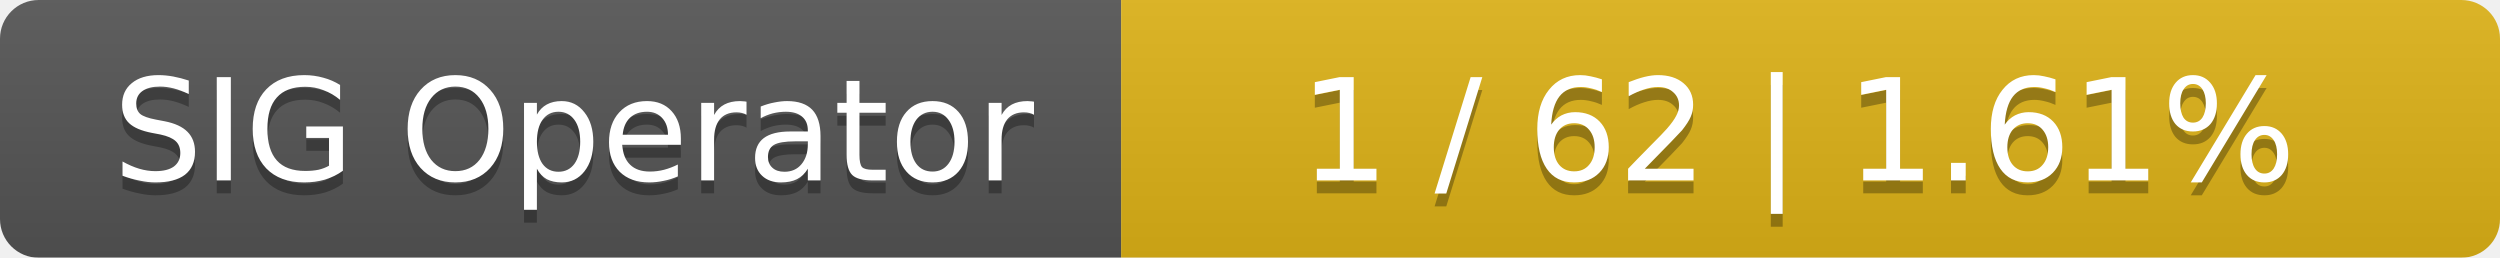
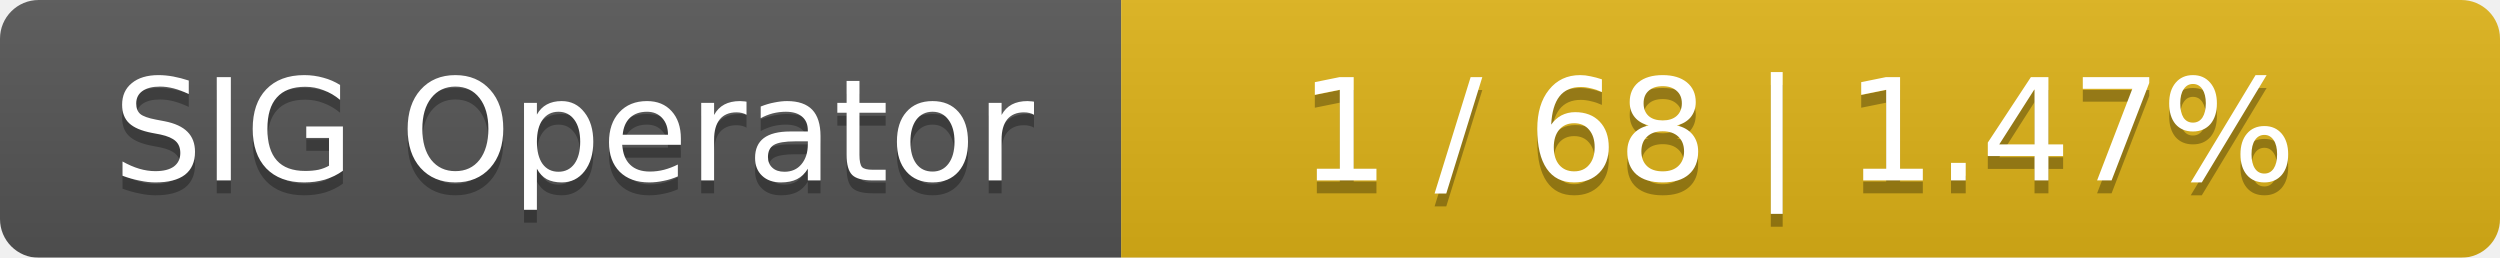
<svg xmlns="http://www.w3.org/2000/svg" width="194" height="20">
  <linearGradient id="smooth" x2="0" y2="100%">
    <stop offset="0" stop-color="#bbb" stop-opacity=".1" />
    <stop offset="1" stop-opacity=".1" />
  </linearGradient>
  <mask id="round">
    <rect width="194" height="20" rx="3" fill="#fff" />
  </mask>
  <g mask="url(#round)">
    <rect width="87" height="20" fill="#555" />
    <rect x="87" width="107" height="20" fill="#dfb317" />
    <rect width="194" height="20" fill="url(#smooth)" />
  </g>
  <g fill="#fff" text-anchor="middle" font-family="DejaVu Sans,Verdana,Geneva,sans-serif" font-size="11">
    <text x="44.5" y="15" fill="#010101" fill-opacity=".3">SIG Operator</text>
    <text x="44.5" y="14">SIG Operator</text>
-     <text x="139.5" y="15" fill="#010101" fill-opacity=".3">1 / 62    |    1.61%</text>
-     <text x="139.5" y="14">1 / 62    |    1.61%</text>
+     <text x="139.5" y="15" fill="#010101" fill-opacity=".3">1 / 68    |    1.47%</text>
+     <text x="139.5" y="14">1 / 68    |    1.47%</text>
  </g>
</svg>
